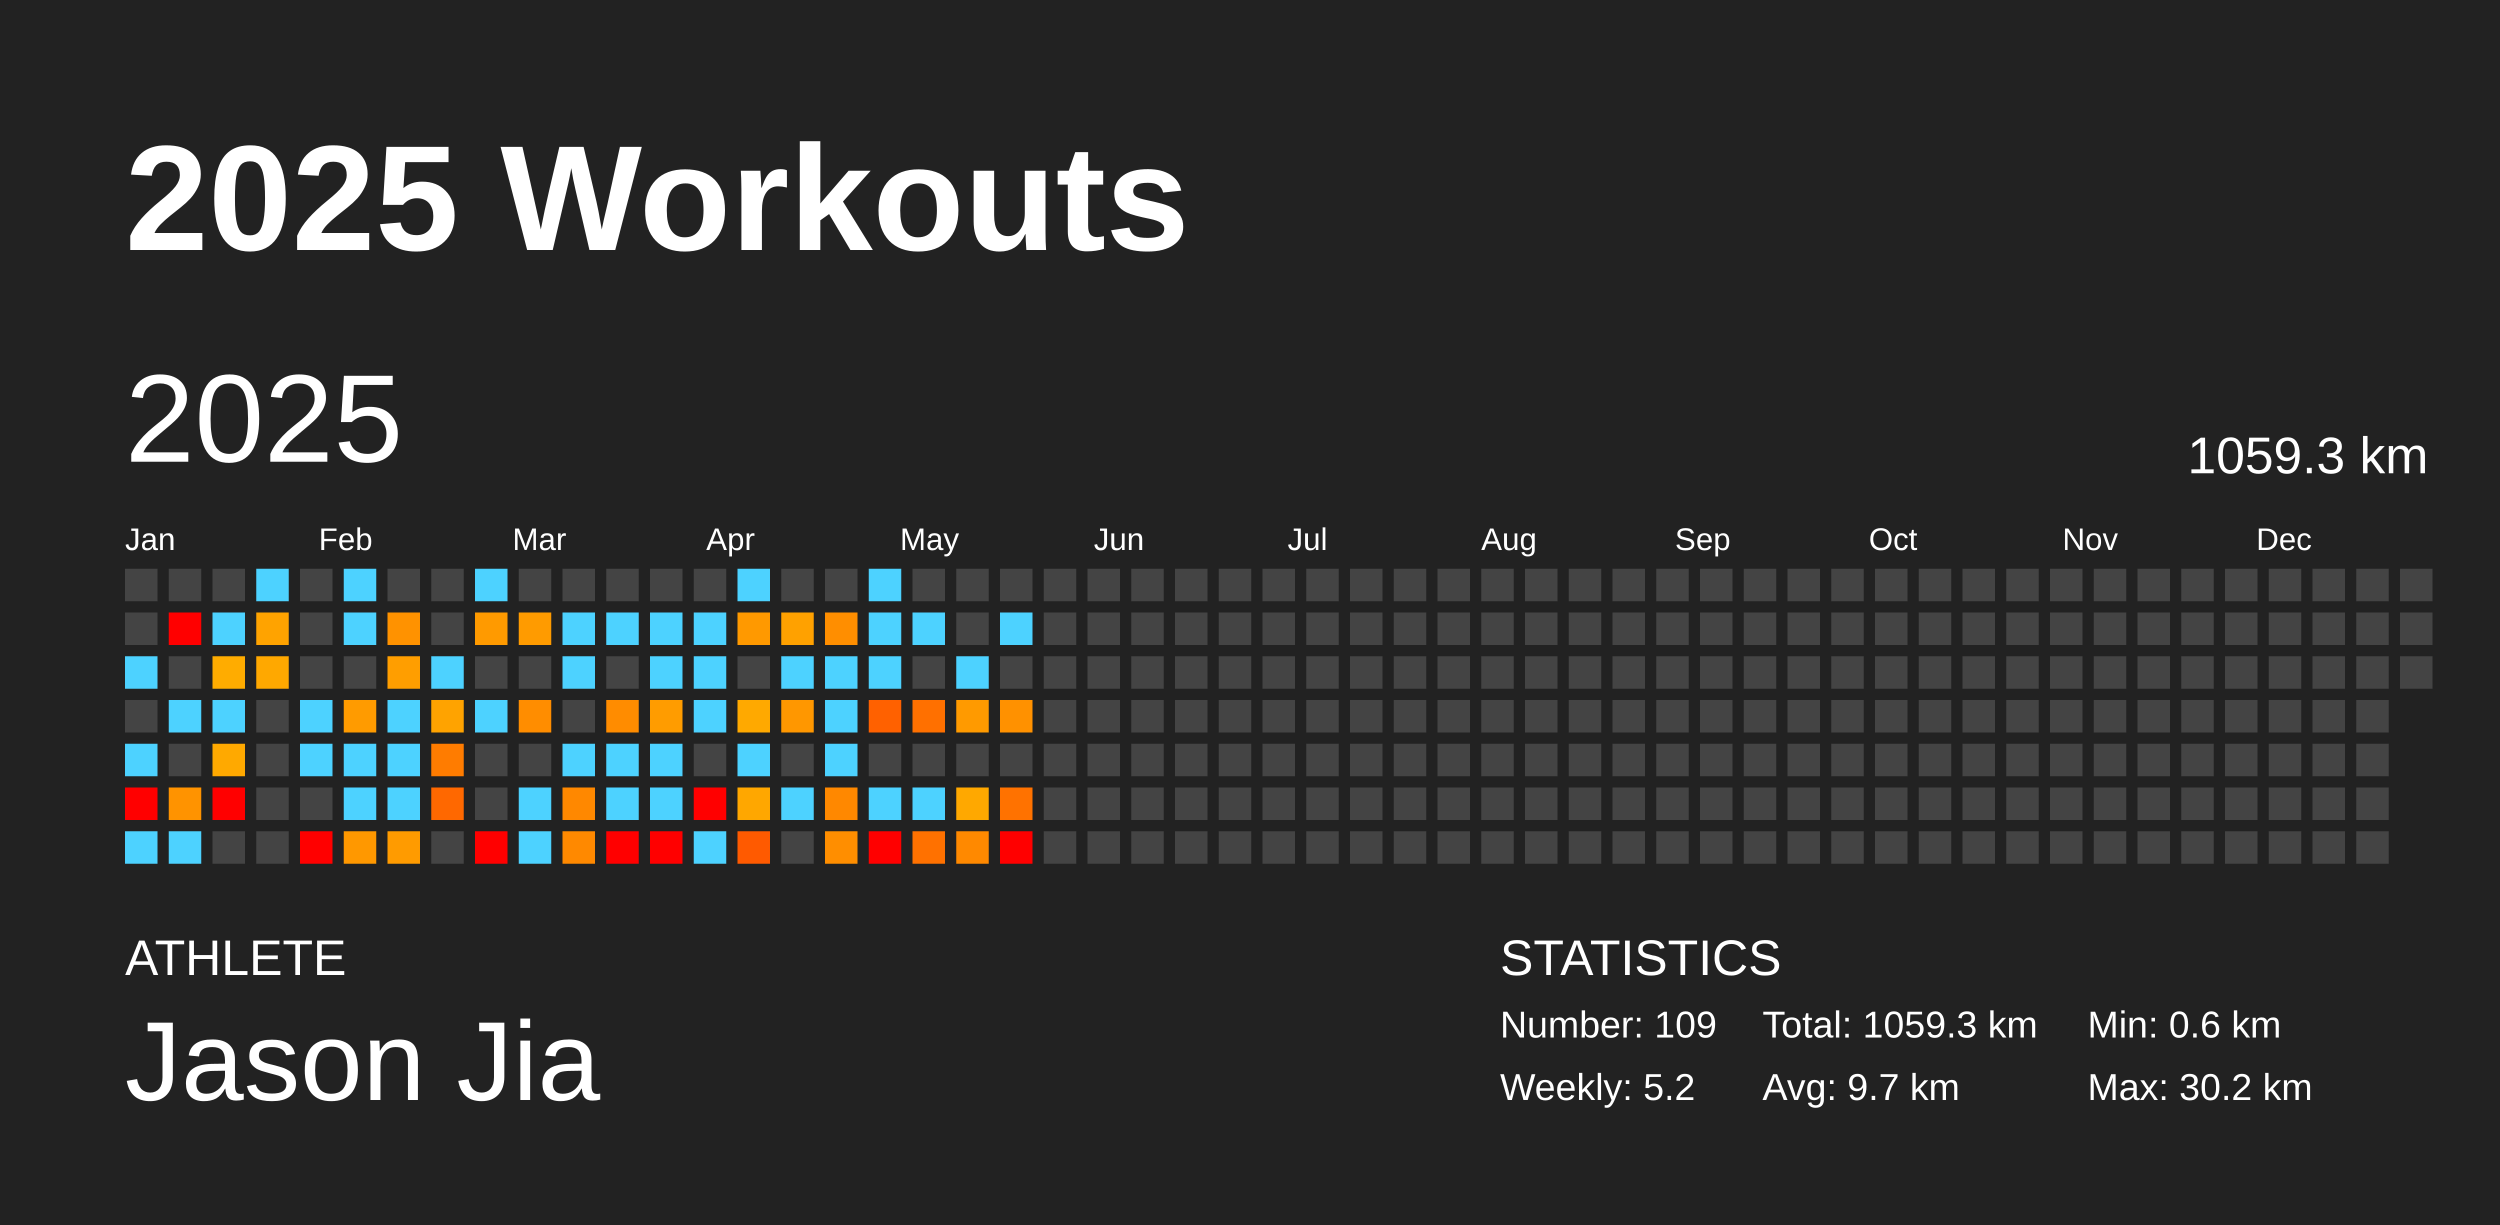
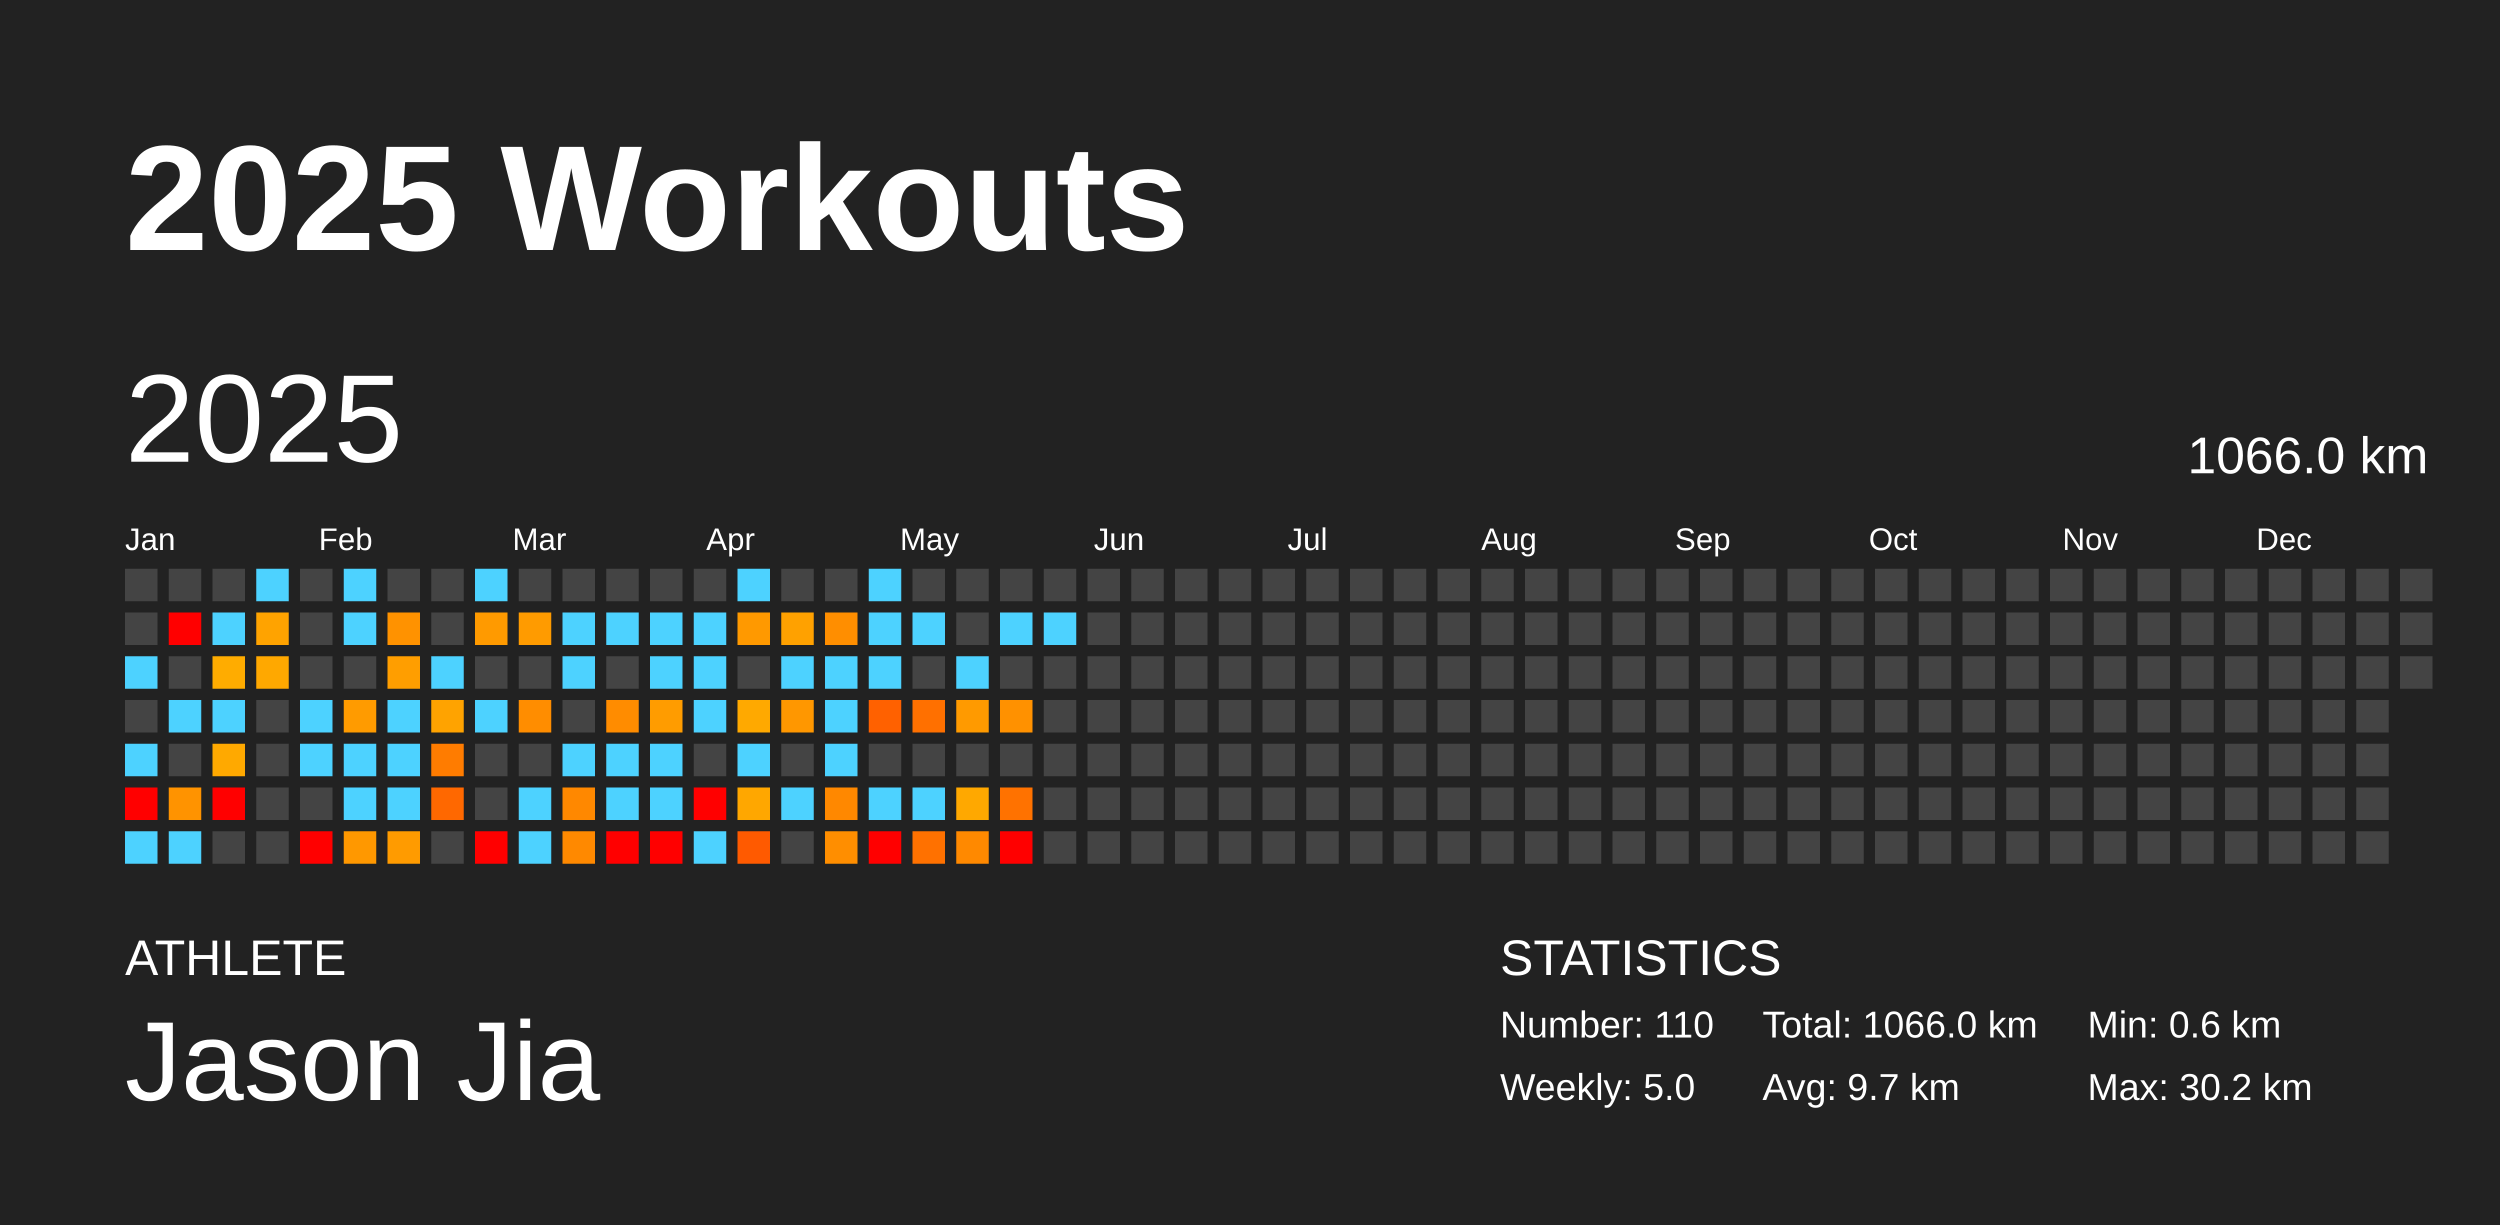
<svg xmlns="http://www.w3.org/2000/svg" baseProfile="full" height="98mm" version="1.1" viewBox="0,0,200,98" width="200mm">
  <defs />
  <rect fill="#222222" height="98" width="200" x="0" y="0" />
  <text fill="#FFFFFF" style="font-size:12px; font-family:Arial; font-weight:bold;" x="10" y="20">2025 Workouts</text>
  <text fill="#FFFFFF" style="font-size:4px; font-family:Arial" x="10" y="78">ATHLETE</text>
  <text fill="#FFFFFF" style="font-size:9px; font-family:Arial" x="10" y="88">Jason Jia</text>
  <text fill="#FFFFFF" style="font-size:4px; font-family:Arial" x="120" y="78">STATISTICS</text>
-   <text fill="#FFFFFF" style="font-size:3px; font-family:Arial" x="120" y="83">Number: 109</text>
-   <text fill="#FFFFFF" style="font-size:3px; font-family:Arial" x="120" y="88">Weekly: 5.2</text>
-   <text fill="#FFFFFF" style="font-size:3px; font-family:Arial" x="141" y="83">Total: 1059.3 km</text>
+   <text fill="#FFFFFF" style="font-size:3px; font-family:Arial" x="120" y="83">Number: 110</text>
+   <text fill="#FFFFFF" style="font-size:3px; font-family:Arial" x="120" y="88">Weekly: 5.0</text>
+   <text fill="#FFFFFF" style="font-size:3px; font-family:Arial" x="141" y="83">Total: 1066.0 km</text>
  <text fill="#FFFFFF" style="font-size:3px; font-family:Arial" x="141" y="88">Avg: 9.7 km</text>
  <text fill="#FFFFFF" style="font-size:3px; font-family:Arial" x="167" y="83">Min: 0.6 km</text>
  <text fill="#FFFFFF" style="font-size:3px; font-family:Arial" x="167" y="88">Max: 30.2 km</text>
  <text dominant-baseline="hanging" fill="#FFFFFF" style="font-size:10.0px; font-family:Arial;" x="10" y="30">2025</text>
-   <text dominant-baseline="hanging" fill="#FFFFFF" style="font-size:4.125px; font-family:Arial;" x="175" y="35">1059.3 km</text>
+   <text dominant-baseline="hanging" fill="#FFFFFF" style="font-size:4.125px; font-family:Arial;" x="175" y="35">1066.0 km</text>
  <text fill="#FFFFFF" style="font-size:2.5px; font-family:Arial" x="10.0" y="44">Jan</text>
  <text fill="#FFFFFF" style="font-size:2.5px; font-family:Arial" x="25.5" y="44">Feb</text>
  <text fill="#FFFFFF" style="font-size:2.5px; font-family:Arial" x="41.0" y="44">Mar</text>
  <text fill="#FFFFFF" style="font-size:2.5px; font-family:Arial" x="56.5" y="44">Apr</text>
  <text fill="#FFFFFF" style="font-size:2.5px; font-family:Arial" x="72.0" y="44">May</text>
  <text fill="#FFFFFF" style="font-size:2.5px; font-family:Arial" x="87.5" y="44">Jun</text>
  <text fill="#FFFFFF" style="font-size:2.5px; font-family:Arial" x="103.0" y="44">Jul</text>
  <text fill="#FFFFFF" style="font-size:2.5px; font-family:Arial" x="118.5" y="44">Aug</text>
  <text fill="#FFFFFF" style="font-size:2.5px; font-family:Arial" x="134.0" y="44">Sep</text>
  <text fill="#FFFFFF" style="font-size:2.5px; font-family:Arial" x="149.5" y="44">Oct</text>
  <text fill="#FFFFFF" style="font-size:2.5px; font-family:Arial" x="165.0" y="44">Nov</text>
  <text fill="#FFFFFF" style="font-size:2.5px; font-family:Arial" x="180.5" y="44">Dec</text>
  <rect fill="#444444" height="2.6" width="2.6" x="10.0" y="45.5" />
  <rect fill="#444444" height="2.6" width="2.6" x="10.0" y="49.0" />
  <rect fill="#4dd2ff" height="2.6" width="2.6" x="10.0" y="52.5" />
  <rect fill="#444444" height="2.6" width="2.6" x="10.0" y="56.0" />
  <rect fill="#4dd2ff" height="2.6" width="2.6" x="10.0" y="59.5" />
  <rect fill="red" height="2.6" width="2.6" x="10.0" y="63.0" />
  <rect fill="#4dd2ff" height="2.6" width="2.6" x="10.0" y="66.5" />
  <rect fill="#444444" height="2.6" width="2.6" x="13.5" y="45.5" />
  <rect fill="red" height="2.6" width="2.6" x="13.5" y="49.0" />
  <rect fill="#444444" height="2.6" width="2.6" x="13.5" y="52.5" />
  <rect fill="#4dd2ff" height="2.6" width="2.6" x="13.5" y="56.0" />
  <rect fill="#444444" height="2.6" width="2.6" x="13.5" y="59.5" />
  <rect fill="#ff9300" height="2.6" width="2.6" x="13.5" y="63.0" />
  <rect fill="#4dd2ff" height="2.6" width="2.6" x="13.5" y="66.5" />
  <rect fill="#444444" height="2.6" width="2.6" x="17.0" y="45.5" />
  <rect fill="#4dd2ff" height="2.6" width="2.6" x="17.0" y="49.0" />
  <rect fill="#ffac00" height="2.6" width="2.6" x="17.0" y="52.5" />
  <rect fill="#4dd2ff" height="2.6" width="2.6" x="17.0" y="56.0" />
  <rect fill="#ffa900" height="2.6" width="2.6" x="17.0" y="59.5" />
  <rect fill="red" height="2.6" width="2.6" x="17.0" y="63.0" />
  <rect fill="#444444" height="2.6" width="2.6" x="17.0" y="66.5" />
  <rect fill="#4dd2ff" height="2.6" width="2.6" x="20.5" y="45.5" />
  <rect fill="#ffa300" height="2.6" width="2.6" x="20.5" y="49.0" />
  <rect fill="#ffa800" height="2.6" width="2.6" x="20.5" y="52.5" />
  <rect fill="#444444" height="2.6" width="2.6" x="20.5" y="56.0" />
  <rect fill="#444444" height="2.6" width="2.6" x="20.5" y="59.5" />
  <rect fill="#444444" height="2.6" width="2.6" x="20.5" y="63.0" />
  <rect fill="#444444" height="2.6" width="2.6" x="20.5" y="66.5" />
  <rect fill="#444444" height="2.6" width="2.6" x="24.0" y="45.5" />
  <rect fill="#444444" height="2.6" width="2.6" x="24.0" y="49.0" />
  <rect fill="#444444" height="2.6" width="2.6" x="24.0" y="52.5" />
  <rect fill="#4dd2ff" height="2.6" width="2.6" x="24.0" y="56.0" />
  <rect fill="#4dd2ff" height="2.6" width="2.6" x="24.0" y="59.5" />
  <rect fill="#444444" height="2.6" width="2.6" x="24.0" y="63.0" />
  <rect fill="red" height="2.6" width="2.6" x="24.0" y="66.5" />
  <rect fill="#4dd2ff" height="2.6" width="2.6" x="27.5" y="45.5" />
  <rect fill="#4dd2ff" height="2.6" width="2.6" x="27.5" y="49.0" />
  <rect fill="#444444" height="2.6" width="2.6" x="27.5" y="52.5" />
  <rect fill="#ff9b00" height="2.6" width="2.6" x="27.5" y="56.0" />
  <rect fill="#4dd2ff" height="2.6" width="2.6" x="27.5" y="59.5" />
  <rect fill="#4dd2ff" height="2.6" width="2.6" x="27.5" y="63.0" />
  <rect fill="#ff9800" height="2.6" width="2.6" x="27.5" y="66.5" />
  <rect fill="#444444" height="2.6" width="2.6" x="31.0" y="45.5" />
  <rect fill="#ff9200" height="2.6" width="2.6" x="31.0" y="49.0" />
  <rect fill="#ff9e00" height="2.6" width="2.6" x="31.0" y="52.5" />
  <rect fill="#4dd2ff" height="2.6" width="2.6" x="31.0" y="56.0" />
  <rect fill="#4dd2ff" height="2.6" width="2.6" x="31.0" y="59.5" />
  <rect fill="#4dd2ff" height="2.6" width="2.6" x="31.0" y="63.0" />
  <rect fill="#ff9b00" height="2.6" width="2.6" x="31.0" y="66.5" />
  <rect fill="#444444" height="2.6" width="2.6" x="34.5" y="45.5" />
  <rect fill="#444444" height="2.6" width="2.6" x="34.5" y="49.0" />
  <rect fill="#4dd2ff" height="2.6" width="2.6" x="34.5" y="52.5" />
  <rect fill="#ffa300" height="2.6" width="2.6" x="34.5" y="56.0" />
  <rect fill="#ff7c00" height="2.6" width="2.6" x="34.5" y="59.5" />
  <rect fill="#ff6800" height="2.6" width="2.6" x="34.5" y="63.0" />
  <rect fill="#444444" height="2.6" width="2.6" x="34.5" y="66.5" />
  <rect fill="#4dd2ff" height="2.6" width="2.6" x="38.0" y="45.5" />
  <rect fill="#ff9a00" height="2.6" width="2.6" x="38.0" y="49.0" />
  <rect fill="#444444" height="2.6" width="2.6" x="38.0" y="52.5" />
  <rect fill="#4dd2ff" height="2.6" width="2.6" x="38.0" y="56.0" />
  <rect fill="#444444" height="2.6" width="2.6" x="38.0" y="59.5" />
  <rect fill="#444444" height="2.6" width="2.6" x="38.0" y="63.0" />
  <rect fill="red" height="2.6" width="2.6" x="38.0" y="66.5" />
  <rect fill="#444444" height="2.6" width="2.6" x="41.5" y="45.5" />
  <rect fill="#ff9b00" height="2.6" width="2.6" x="41.5" y="49.0" />
  <rect fill="#444444" height="2.6" width="2.6" x="41.5" y="52.5" />
  <rect fill="#ff8d00" height="2.6" width="2.6" x="41.5" y="56.0" />
  <rect fill="#444444" height="2.6" width="2.6" x="41.5" y="59.5" />
  <rect fill="#4dd2ff" height="2.6" width="2.6" x="41.5" y="63.0" />
  <rect fill="#4dd2ff" height="2.6" width="2.6" x="41.5" y="66.5" />
  <rect fill="#444444" height="2.6" width="2.6" x="45.0" y="45.5" />
  <rect fill="#4dd2ff" height="2.6" width="2.6" x="45.0" y="49.0" />
  <rect fill="#4dd2ff" height="2.6" width="2.6" x="45.0" y="52.5" />
  <rect fill="#444444" height="2.6" width="2.6" x="45.0" y="56.0" />
  <rect fill="#4dd2ff" height="2.6" width="2.6" x="45.0" y="59.5" />
  <rect fill="#ff8800" height="2.6" width="2.6" x="45.0" y="63.0" />
  <rect fill="#ff8900" height="2.6" width="2.6" x="45.0" y="66.5" />
  <rect fill="#444444" height="2.6" width="2.6" x="48.5" y="45.5" />
  <rect fill="#4dd2ff" height="2.6" width="2.6" x="48.5" y="49.0" />
  <rect fill="#444444" height="2.6" width="2.6" x="48.5" y="52.5" />
  <rect fill="#ff8c00" height="2.6" width="2.6" x="48.5" y="56.0" />
  <rect fill="#4dd2ff" height="2.6" width="2.6" x="48.5" y="59.5" />
  <rect fill="#4dd2ff" height="2.6" width="2.6" x="48.5" y="63.0" />
  <rect fill="red" height="2.6" width="2.6" x="48.5" y="66.5" />
  <rect fill="#444444" height="2.6" width="2.6" x="52.0" y="45.5" />
  <rect fill="#4dd2ff" height="2.6" width="2.6" x="52.0" y="49.0" />
  <rect fill="#4dd2ff" height="2.6" width="2.6" x="52.0" y="52.5" />
  <rect fill="#ff9c00" height="2.6" width="2.6" x="52.0" y="56.0" />
  <rect fill="#4dd2ff" height="2.6" width="2.6" x="52.0" y="59.5" />
  <rect fill="#4dd2ff" height="2.6" width="2.6" x="52.0" y="63.0" />
  <rect fill="red" height="2.6" width="2.6" x="52.0" y="66.5" />
  <rect fill="#444444" height="2.6" width="2.6" x="55.5" y="45.5" />
  <rect fill="#4dd2ff" height="2.6" width="2.6" x="55.5" y="49.0" />
  <rect fill="#4dd2ff" height="2.6" width="2.6" x="55.5" y="52.5" />
  <rect fill="#4dd2ff" height="2.6" width="2.6" x="55.5" y="56.0" />
  <rect fill="#444444" height="2.6" width="2.6" x="55.5" y="59.5" />
  <rect fill="red" height="2.6" width="2.6" x="55.5" y="63.0" />
  <rect fill="#4dd2ff" height="2.6" width="2.6" x="55.5" y="66.5" />
  <rect fill="#4dd2ff" height="2.6" width="2.6" x="59.0" y="45.5" />
  <rect fill="#ff9900" height="2.6" width="2.6" x="59.0" y="49.0" />
  <rect fill="#444444" height="2.6" width="2.6" x="59.0" y="52.5" />
  <rect fill="#ffa900" height="2.6" width="2.6" x="59.0" y="56.0" />
  <rect fill="#4dd2ff" height="2.6" width="2.6" x="59.0" y="59.5" />
  <rect fill="#ffa700" height="2.6" width="2.6" x="59.0" y="63.0" />
  <rect fill="#ff5a00" height="2.6" width="2.6" x="59.0" y="66.5" />
  <rect fill="#444444" height="2.6" width="2.6" x="62.5" y="45.5" />
  <rect fill="#ffa100" height="2.6" width="2.6" x="62.5" y="49.0" />
  <rect fill="#4dd2ff" height="2.6" width="2.6" x="62.5" y="52.5" />
  <rect fill="#ff9700" height="2.6" width="2.6" x="62.5" y="56.0" />
  <rect fill="#444444" height="2.6" width="2.6" x="62.5" y="59.5" />
  <rect fill="#4dd2ff" height="2.6" width="2.6" x="62.5" y="63.0" />
  <rect fill="#444444" height="2.6" width="2.6" x="62.5" y="66.5" />
  <rect fill="#444444" height="2.6" width="2.6" x="66.0" y="45.5" />
  <rect fill="#ff8e00" height="2.6" width="2.6" x="66.0" y="49.0" />
  <rect fill="#4dd2ff" height="2.6" width="2.6" x="66.0" y="52.5" />
  <rect fill="#4dd2ff" height="2.6" width="2.6" x="66.0" y="56.0" />
  <rect fill="#4dd2ff" height="2.6" width="2.6" x="66.0" y="59.5" />
  <rect fill="#ff8800" height="2.6" width="2.6" x="66.0" y="63.0" />
  <rect fill="#ff8e00" height="2.6" width="2.6" x="66.0" y="66.5" />
  <rect fill="#4dd2ff" height="2.6" width="2.6" x="69.5" y="45.5" />
  <rect fill="#4dd2ff" height="2.6" width="2.6" x="69.5" y="49.0" />
  <rect fill="#4dd2ff" height="2.6" width="2.6" x="69.5" y="52.5" />
  <rect fill="#ff6100" height="2.6" width="2.6" x="69.5" y="56.0" />
  <rect fill="#444444" height="2.6" width="2.6" x="69.5" y="59.5" />
  <rect fill="#4dd2ff" height="2.6" width="2.6" x="69.5" y="63.0" />
  <rect fill="red" height="2.6" width="2.6" x="69.5" y="66.5" />
  <rect fill="#444444" height="2.6" width="2.6" x="73.0" y="45.5" />
  <rect fill="#4dd2ff" height="2.6" width="2.6" x="73.0" y="49.0" />
  <rect fill="#444444" height="2.6" width="2.6" x="73.0" y="52.5" />
  <rect fill="#ff7000" height="2.6" width="2.6" x="73.0" y="56.0" />
  <rect fill="#444444" height="2.6" width="2.6" x="73.0" y="59.5" />
  <rect fill="#4dd2ff" height="2.6" width="2.6" x="73.0" y="63.0" />
  <rect fill="#ff7100" height="2.6" width="2.6" x="73.0" y="66.5" />
  <rect fill="#444444" height="2.6" width="2.6" x="76.5" y="45.5" />
  <rect fill="#444444" height="2.6" width="2.6" x="76.5" y="49.0" />
  <rect fill="#4dd2ff" height="2.6" width="2.6" x="76.5" y="52.5" />
  <rect fill="#ff9a00" height="2.6" width="2.6" x="76.5" y="56.0" />
  <rect fill="#444444" height="2.6" width="2.6" x="76.5" y="59.5" />
  <rect fill="#ffa800" height="2.6" width="2.6" x="76.5" y="63.0" />
  <rect fill="#ff8900" height="2.6" width="2.6" x="76.5" y="66.5" />
  <rect fill="#444444" height="2.6" width="2.6" x="80.0" y="45.5" />
  <rect fill="#4dd2ff" height="2.6" width="2.6" x="80.0" y="49.0" />
  <rect fill="#444444" height="2.6" width="2.6" x="80.0" y="52.5" />
  <rect fill="#ff9100" height="2.6" width="2.6" x="80.0" y="56.0" />
  <rect fill="#444444" height="2.6" width="2.6" x="80.0" y="59.5" />
  <rect fill="#ff7200" height="2.6" width="2.6" x="80.0" y="63.0" />
  <rect fill="red" height="2.6" width="2.6" x="80.0" y="66.5" />
  <rect fill="#444444" height="2.6" width="2.6" x="83.5" y="45.5" />
-   <rect fill="#444444" height="2.6" width="2.6" x="83.5" y="49.0" />
+   <rect fill="#4dd2ff" height="2.6" width="2.6" x="83.5" y="49.0" />
  <rect fill="#444444" height="2.6" width="2.6" x="83.5" y="52.5" />
  <rect fill="#444444" height="2.6" width="2.6" x="83.5" y="56.0" />
  <rect fill="#444444" height="2.6" width="2.6" x="83.5" y="59.5" />
  <rect fill="#444444" height="2.6" width="2.6" x="83.5" y="63.0" />
  <rect fill="#444444" height="2.6" width="2.6" x="83.5" y="66.5" />
  <rect fill="#444444" height="2.6" width="2.6" x="87.0" y="45.5" />
  <rect fill="#444444" height="2.6" width="2.6" x="87.0" y="49.0" />
  <rect fill="#444444" height="2.6" width="2.6" x="87.0" y="52.5" />
  <rect fill="#444444" height="2.6" width="2.6" x="87.0" y="56.0" />
  <rect fill="#444444" height="2.6" width="2.6" x="87.0" y="59.5" />
  <rect fill="#444444" height="2.6" width="2.6" x="87.0" y="63.0" />
  <rect fill="#444444" height="2.6" width="2.6" x="87.0" y="66.5" />
  <rect fill="#444444" height="2.6" width="2.6" x="90.5" y="45.5" />
  <rect fill="#444444" height="2.6" width="2.6" x="90.5" y="49.0" />
  <rect fill="#444444" height="2.6" width="2.6" x="90.5" y="52.5" />
  <rect fill="#444444" height="2.6" width="2.6" x="90.5" y="56.0" />
  <rect fill="#444444" height="2.6" width="2.6" x="90.5" y="59.5" />
  <rect fill="#444444" height="2.6" width="2.6" x="90.5" y="63.0" />
  <rect fill="#444444" height="2.6" width="2.6" x="90.5" y="66.5" />
  <rect fill="#444444" height="2.6" width="2.6" x="94.0" y="45.5" />
  <rect fill="#444444" height="2.6" width="2.6" x="94.0" y="49.0" />
  <rect fill="#444444" height="2.6" width="2.6" x="94.0" y="52.5" />
  <rect fill="#444444" height="2.6" width="2.6" x="94.0" y="56.0" />
  <rect fill="#444444" height="2.6" width="2.6" x="94.0" y="59.5" />
  <rect fill="#444444" height="2.6" width="2.6" x="94.0" y="63.0" />
  <rect fill="#444444" height="2.6" width="2.6" x="94.0" y="66.5" />
  <rect fill="#444444" height="2.6" width="2.6" x="97.5" y="45.5" />
  <rect fill="#444444" height="2.6" width="2.6" x="97.5" y="49.0" />
  <rect fill="#444444" height="2.6" width="2.6" x="97.5" y="52.5" />
  <rect fill="#444444" height="2.6" width="2.6" x="97.5" y="56.0" />
  <rect fill="#444444" height="2.6" width="2.6" x="97.5" y="59.5" />
  <rect fill="#444444" height="2.6" width="2.6" x="97.5" y="63.0" />
  <rect fill="#444444" height="2.6" width="2.6" x="97.5" y="66.5" />
  <rect fill="#444444" height="2.6" width="2.6" x="101.0" y="45.5" />
  <rect fill="#444444" height="2.6" width="2.6" x="101.0" y="49.0" />
  <rect fill="#444444" height="2.6" width="2.6" x="101.0" y="52.5" />
  <rect fill="#444444" height="2.6" width="2.6" x="101.0" y="56.0" />
  <rect fill="#444444" height="2.6" width="2.6" x="101.0" y="59.5" />
  <rect fill="#444444" height="2.6" width="2.6" x="101.0" y="63.0" />
  <rect fill="#444444" height="2.6" width="2.6" x="101.0" y="66.5" />
  <rect fill="#444444" height="2.6" width="2.6" x="104.5" y="45.5" />
  <rect fill="#444444" height="2.6" width="2.6" x="104.5" y="49.0" />
  <rect fill="#444444" height="2.6" width="2.6" x="104.5" y="52.5" />
  <rect fill="#444444" height="2.6" width="2.6" x="104.5" y="56.0" />
  <rect fill="#444444" height="2.6" width="2.6" x="104.5" y="59.5" />
  <rect fill="#444444" height="2.6" width="2.6" x="104.5" y="63.0" />
  <rect fill="#444444" height="2.6" width="2.6" x="104.5" y="66.5" />
  <rect fill="#444444" height="2.6" width="2.6" x="108.0" y="45.5" />
  <rect fill="#444444" height="2.6" width="2.6" x="108.0" y="49.0" />
  <rect fill="#444444" height="2.6" width="2.6" x="108.0" y="52.5" />
  <rect fill="#444444" height="2.6" width="2.6" x="108.0" y="56.0" />
  <rect fill="#444444" height="2.6" width="2.6" x="108.0" y="59.5" />
  <rect fill="#444444" height="2.6" width="2.6" x="108.0" y="63.0" />
  <rect fill="#444444" height="2.6" width="2.6" x="108.0" y="66.5" />
  <rect fill="#444444" height="2.6" width="2.6" x="111.5" y="45.5" />
  <rect fill="#444444" height="2.6" width="2.6" x="111.5" y="49.0" />
  <rect fill="#444444" height="2.6" width="2.6" x="111.5" y="52.5" />
  <rect fill="#444444" height="2.6" width="2.6" x="111.5" y="56.0" />
  <rect fill="#444444" height="2.6" width="2.6" x="111.5" y="59.5" />
  <rect fill="#444444" height="2.6" width="2.6" x="111.5" y="63.0" />
  <rect fill="#444444" height="2.6" width="2.6" x="111.5" y="66.5" />
  <rect fill="#444444" height="2.6" width="2.6" x="115.0" y="45.5" />
  <rect fill="#444444" height="2.6" width="2.6" x="115.0" y="49.0" />
  <rect fill="#444444" height="2.6" width="2.6" x="115.0" y="52.5" />
  <rect fill="#444444" height="2.6" width="2.6" x="115.0" y="56.0" />
  <rect fill="#444444" height="2.6" width="2.6" x="115.0" y="59.5" />
  <rect fill="#444444" height="2.6" width="2.6" x="115.0" y="63.0" />
  <rect fill="#444444" height="2.6" width="2.6" x="115.0" y="66.5" />
  <rect fill="#444444" height="2.6" width="2.6" x="118.5" y="45.5" />
  <rect fill="#444444" height="2.6" width="2.6" x="118.5" y="49.0" />
  <rect fill="#444444" height="2.6" width="2.6" x="118.5" y="52.5" />
  <rect fill="#444444" height="2.6" width="2.6" x="118.5" y="56.0" />
  <rect fill="#444444" height="2.6" width="2.6" x="118.5" y="59.5" />
  <rect fill="#444444" height="2.6" width="2.6" x="118.5" y="63.0" />
  <rect fill="#444444" height="2.6" width="2.6" x="118.5" y="66.5" />
  <rect fill="#444444" height="2.6" width="2.6" x="122.0" y="45.5" />
  <rect fill="#444444" height="2.6" width="2.6" x="122.0" y="49.0" />
  <rect fill="#444444" height="2.6" width="2.6" x="122.0" y="52.5" />
  <rect fill="#444444" height="2.6" width="2.6" x="122.0" y="56.0" />
  <rect fill="#444444" height="2.6" width="2.6" x="122.0" y="59.5" />
  <rect fill="#444444" height="2.6" width="2.6" x="122.0" y="63.0" />
  <rect fill="#444444" height="2.6" width="2.6" x="122.0" y="66.5" />
  <rect fill="#444444" height="2.6" width="2.6" x="125.5" y="45.5" />
  <rect fill="#444444" height="2.6" width="2.6" x="125.5" y="49.0" />
  <rect fill="#444444" height="2.6" width="2.6" x="125.5" y="52.5" />
  <rect fill="#444444" height="2.6" width="2.6" x="125.5" y="56.0" />
  <rect fill="#444444" height="2.6" width="2.6" x="125.5" y="59.5" />
  <rect fill="#444444" height="2.6" width="2.6" x="125.5" y="63.0" />
  <rect fill="#444444" height="2.6" width="2.6" x="125.5" y="66.5" />
  <rect fill="#444444" height="2.6" width="2.6" x="129.0" y="45.5" />
  <rect fill="#444444" height="2.6" width="2.6" x="129.0" y="49.0" />
  <rect fill="#444444" height="2.6" width="2.6" x="129.0" y="52.5" />
  <rect fill="#444444" height="2.6" width="2.6" x="129.0" y="56.0" />
  <rect fill="#444444" height="2.6" width="2.6" x="129.0" y="59.5" />
  <rect fill="#444444" height="2.6" width="2.6" x="129.0" y="63.0" />
  <rect fill="#444444" height="2.6" width="2.6" x="129.0" y="66.5" />
  <rect fill="#444444" height="2.6" width="2.6" x="132.5" y="45.5" />
  <rect fill="#444444" height="2.6" width="2.6" x="132.5" y="49.0" />
  <rect fill="#444444" height="2.6" width="2.6" x="132.5" y="52.5" />
  <rect fill="#444444" height="2.6" width="2.6" x="132.5" y="56.0" />
  <rect fill="#444444" height="2.6" width="2.6" x="132.5" y="59.5" />
  <rect fill="#444444" height="2.6" width="2.6" x="132.5" y="63.0" />
  <rect fill="#444444" height="2.6" width="2.6" x="132.5" y="66.5" />
  <rect fill="#444444" height="2.6" width="2.6" x="136.0" y="45.5" />
  <rect fill="#444444" height="2.6" width="2.6" x="136.0" y="49.0" />
  <rect fill="#444444" height="2.6" width="2.6" x="136.0" y="52.5" />
  <rect fill="#444444" height="2.6" width="2.6" x="136.0" y="56.0" />
  <rect fill="#444444" height="2.6" width="2.6" x="136.0" y="59.5" />
  <rect fill="#444444" height="2.6" width="2.6" x="136.0" y="63.0" />
  <rect fill="#444444" height="2.6" width="2.6" x="136.0" y="66.5" />
  <rect fill="#444444" height="2.6" width="2.6" x="139.5" y="45.5" />
  <rect fill="#444444" height="2.6" width="2.6" x="139.5" y="49.0" />
  <rect fill="#444444" height="2.6" width="2.6" x="139.5" y="52.5" />
  <rect fill="#444444" height="2.6" width="2.6" x="139.5" y="56.0" />
  <rect fill="#444444" height="2.6" width="2.6" x="139.5" y="59.5" />
  <rect fill="#444444" height="2.6" width="2.6" x="139.5" y="63.0" />
  <rect fill="#444444" height="2.6" width="2.6" x="139.5" y="66.5" />
  <rect fill="#444444" height="2.6" width="2.6" x="143.0" y="45.5" />
  <rect fill="#444444" height="2.6" width="2.6" x="143.0" y="49.0" />
  <rect fill="#444444" height="2.6" width="2.6" x="143.0" y="52.5" />
  <rect fill="#444444" height="2.6" width="2.6" x="143.0" y="56.0" />
  <rect fill="#444444" height="2.6" width="2.6" x="143.0" y="59.5" />
  <rect fill="#444444" height="2.6" width="2.6" x="143.0" y="63.0" />
  <rect fill="#444444" height="2.6" width="2.6" x="143.0" y="66.5" />
  <rect fill="#444444" height="2.6" width="2.6" x="146.5" y="45.5" />
  <rect fill="#444444" height="2.6" width="2.6" x="146.5" y="49.0" />
  <rect fill="#444444" height="2.6" width="2.6" x="146.5" y="52.5" />
  <rect fill="#444444" height="2.6" width="2.6" x="146.5" y="56.0" />
  <rect fill="#444444" height="2.6" width="2.6" x="146.5" y="59.5" />
  <rect fill="#444444" height="2.6" width="2.6" x="146.5" y="63.0" />
  <rect fill="#444444" height="2.6" width="2.6" x="146.5" y="66.5" />
  <rect fill="#444444" height="2.6" width="2.6" x="150.0" y="45.5" />
  <rect fill="#444444" height="2.6" width="2.6" x="150.0" y="49.0" />
  <rect fill="#444444" height="2.6" width="2.6" x="150.0" y="52.5" />
  <rect fill="#444444" height="2.6" width="2.6" x="150.0" y="56.0" />
  <rect fill="#444444" height="2.6" width="2.6" x="150.0" y="59.5" />
  <rect fill="#444444" height="2.6" width="2.6" x="150.0" y="63.0" />
  <rect fill="#444444" height="2.6" width="2.6" x="150.0" y="66.5" />
  <rect fill="#444444" height="2.6" width="2.6" x="153.5" y="45.5" />
  <rect fill="#444444" height="2.6" width="2.6" x="153.5" y="49.0" />
  <rect fill="#444444" height="2.6" width="2.6" x="153.5" y="52.5" />
  <rect fill="#444444" height="2.6" width="2.6" x="153.5" y="56.0" />
  <rect fill="#444444" height="2.6" width="2.6" x="153.5" y="59.5" />
  <rect fill="#444444" height="2.6" width="2.6" x="153.5" y="63.0" />
  <rect fill="#444444" height="2.6" width="2.6" x="153.5" y="66.5" />
  <rect fill="#444444" height="2.6" width="2.6" x="157.0" y="45.5" />
  <rect fill="#444444" height="2.6" width="2.6" x="157.0" y="49.0" />
  <rect fill="#444444" height="2.6" width="2.6" x="157.0" y="52.5" />
  <rect fill="#444444" height="2.6" width="2.6" x="157.0" y="56.0" />
  <rect fill="#444444" height="2.6" width="2.6" x="157.0" y="59.5" />
  <rect fill="#444444" height="2.6" width="2.6" x="157.0" y="63.0" />
  <rect fill="#444444" height="2.6" width="2.6" x="157.0" y="66.5" />
  <rect fill="#444444" height="2.6" width="2.6" x="160.5" y="45.5" />
  <rect fill="#444444" height="2.6" width="2.6" x="160.5" y="49.0" />
  <rect fill="#444444" height="2.6" width="2.6" x="160.5" y="52.5" />
  <rect fill="#444444" height="2.6" width="2.6" x="160.5" y="56.0" />
  <rect fill="#444444" height="2.6" width="2.6" x="160.5" y="59.5" />
  <rect fill="#444444" height="2.6" width="2.6" x="160.5" y="63.0" />
  <rect fill="#444444" height="2.6" width="2.6" x="160.5" y="66.5" />
  <rect fill="#444444" height="2.6" width="2.6" x="164.0" y="45.5" />
  <rect fill="#444444" height="2.6" width="2.6" x="164.0" y="49.0" />
  <rect fill="#444444" height="2.6" width="2.6" x="164.0" y="52.5" />
  <rect fill="#444444" height="2.6" width="2.6" x="164.0" y="56.0" />
  <rect fill="#444444" height="2.6" width="2.6" x="164.0" y="59.5" />
  <rect fill="#444444" height="2.6" width="2.6" x="164.0" y="63.0" />
  <rect fill="#444444" height="2.6" width="2.6" x="164.0" y="66.5" />
  <rect fill="#444444" height="2.6" width="2.6" x="167.5" y="45.5" />
  <rect fill="#444444" height="2.6" width="2.6" x="167.5" y="49.0" />
  <rect fill="#444444" height="2.6" width="2.6" x="167.5" y="52.5" />
  <rect fill="#444444" height="2.6" width="2.6" x="167.5" y="56.0" />
  <rect fill="#444444" height="2.6" width="2.6" x="167.5" y="59.5" />
  <rect fill="#444444" height="2.6" width="2.6" x="167.5" y="63.0" />
  <rect fill="#444444" height="2.6" width="2.6" x="167.5" y="66.5" />
  <rect fill="#444444" height="2.6" width="2.6" x="171.0" y="45.5" />
  <rect fill="#444444" height="2.6" width="2.6" x="171.0" y="49.0" />
  <rect fill="#444444" height="2.6" width="2.6" x="171.0" y="52.5" />
  <rect fill="#444444" height="2.6" width="2.6" x="171.0" y="56.0" />
  <rect fill="#444444" height="2.6" width="2.6" x="171.0" y="59.5" />
  <rect fill="#444444" height="2.6" width="2.6" x="171.0" y="63.0" />
  <rect fill="#444444" height="2.6" width="2.6" x="171.0" y="66.5" />
  <rect fill="#444444" height="2.6" width="2.6" x="174.5" y="45.5" />
  <rect fill="#444444" height="2.6" width="2.6" x="174.5" y="49.0" />
  <rect fill="#444444" height="2.6" width="2.6" x="174.5" y="52.5" />
  <rect fill="#444444" height="2.6" width="2.6" x="174.5" y="56.0" />
  <rect fill="#444444" height="2.6" width="2.6" x="174.5" y="59.5" />
  <rect fill="#444444" height="2.6" width="2.6" x="174.5" y="63.0" />
  <rect fill="#444444" height="2.6" width="2.6" x="174.5" y="66.5" />
  <rect fill="#444444" height="2.6" width="2.6" x="178.0" y="45.5" />
  <rect fill="#444444" height="2.6" width="2.6" x="178.0" y="49.0" />
  <rect fill="#444444" height="2.6" width="2.6" x="178.0" y="52.5" />
  <rect fill="#444444" height="2.6" width="2.6" x="178.0" y="56.0" />
  <rect fill="#444444" height="2.6" width="2.6" x="178.0" y="59.5" />
  <rect fill="#444444" height="2.6" width="2.6" x="178.0" y="63.0" />
  <rect fill="#444444" height="2.6" width="2.6" x="178.0" y="66.5" />
  <rect fill="#444444" height="2.6" width="2.6" x="181.5" y="45.5" />
  <rect fill="#444444" height="2.6" width="2.6" x="181.5" y="49.0" />
  <rect fill="#444444" height="2.6" width="2.6" x="181.5" y="52.5" />
  <rect fill="#444444" height="2.6" width="2.6" x="181.5" y="56.0" />
  <rect fill="#444444" height="2.6" width="2.6" x="181.5" y="59.5" />
  <rect fill="#444444" height="2.6" width="2.6" x="181.5" y="63.0" />
  <rect fill="#444444" height="2.6" width="2.6" x="181.5" y="66.5" />
  <rect fill="#444444" height="2.6" width="2.6" x="185.0" y="45.5" />
  <rect fill="#444444" height="2.6" width="2.6" x="185.0" y="49.0" />
  <rect fill="#444444" height="2.6" width="2.6" x="185.0" y="52.5" />
  <rect fill="#444444" height="2.6" width="2.6" x="185.0" y="56.0" />
  <rect fill="#444444" height="2.6" width="2.6" x="185.0" y="59.5" />
  <rect fill="#444444" height="2.6" width="2.6" x="185.0" y="63.0" />
  <rect fill="#444444" height="2.6" width="2.6" x="185.0" y="66.5" />
  <rect fill="#444444" height="2.6" width="2.6" x="188.5" y="45.5" />
  <rect fill="#444444" height="2.6" width="2.6" x="188.5" y="49.0" />
  <rect fill="#444444" height="2.6" width="2.6" x="188.5" y="52.5" />
  <rect fill="#444444" height="2.6" width="2.6" x="188.5" y="56.0" />
  <rect fill="#444444" height="2.6" width="2.6" x="188.5" y="59.5" />
  <rect fill="#444444" height="2.6" width="2.6" x="188.5" y="63.0" />
  <rect fill="#444444" height="2.6" width="2.6" x="188.5" y="66.5" />
  <rect fill="#444444" height="2.6" width="2.6" x="192.0" y="45.5" />
  <rect fill="#444444" height="2.6" width="2.6" x="192.0" y="49.0" />
  <rect fill="#444444" height="2.6" width="2.6" x="192.0" y="52.5" />
</svg>
